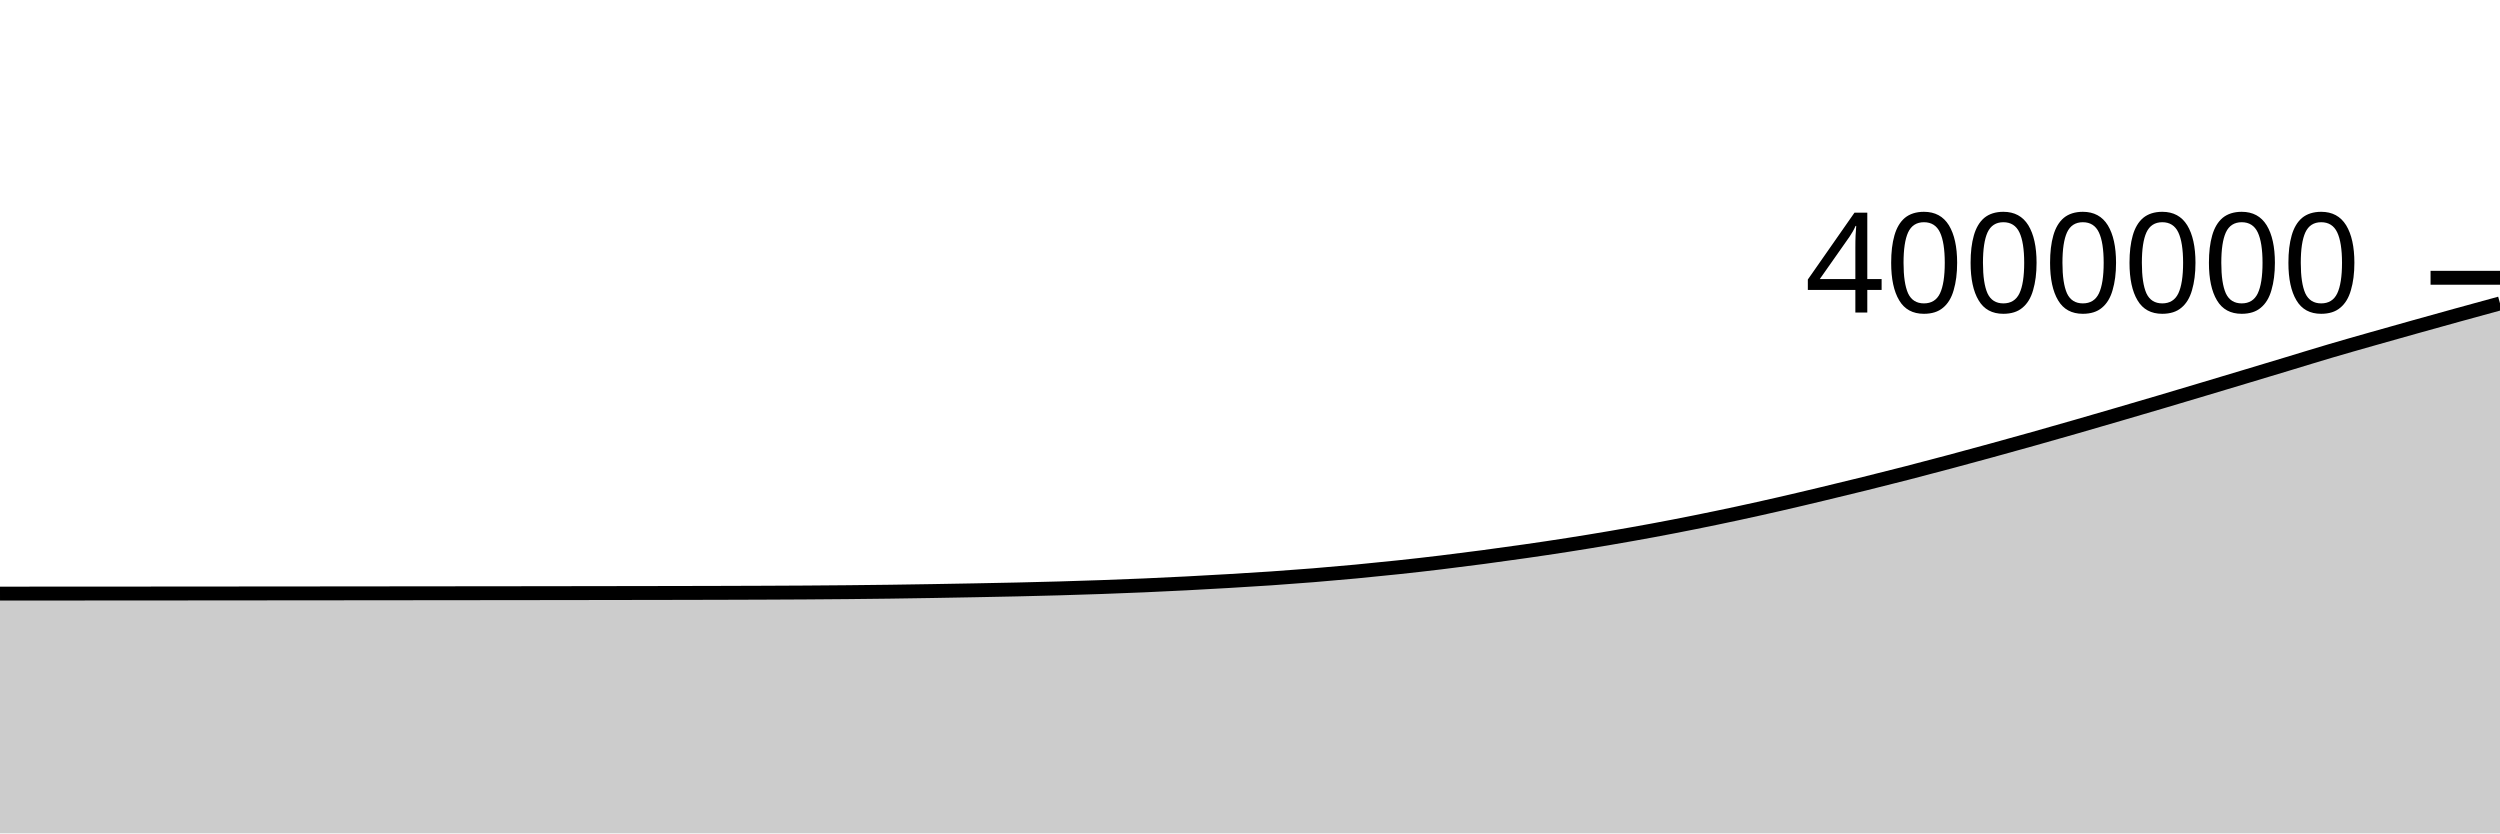
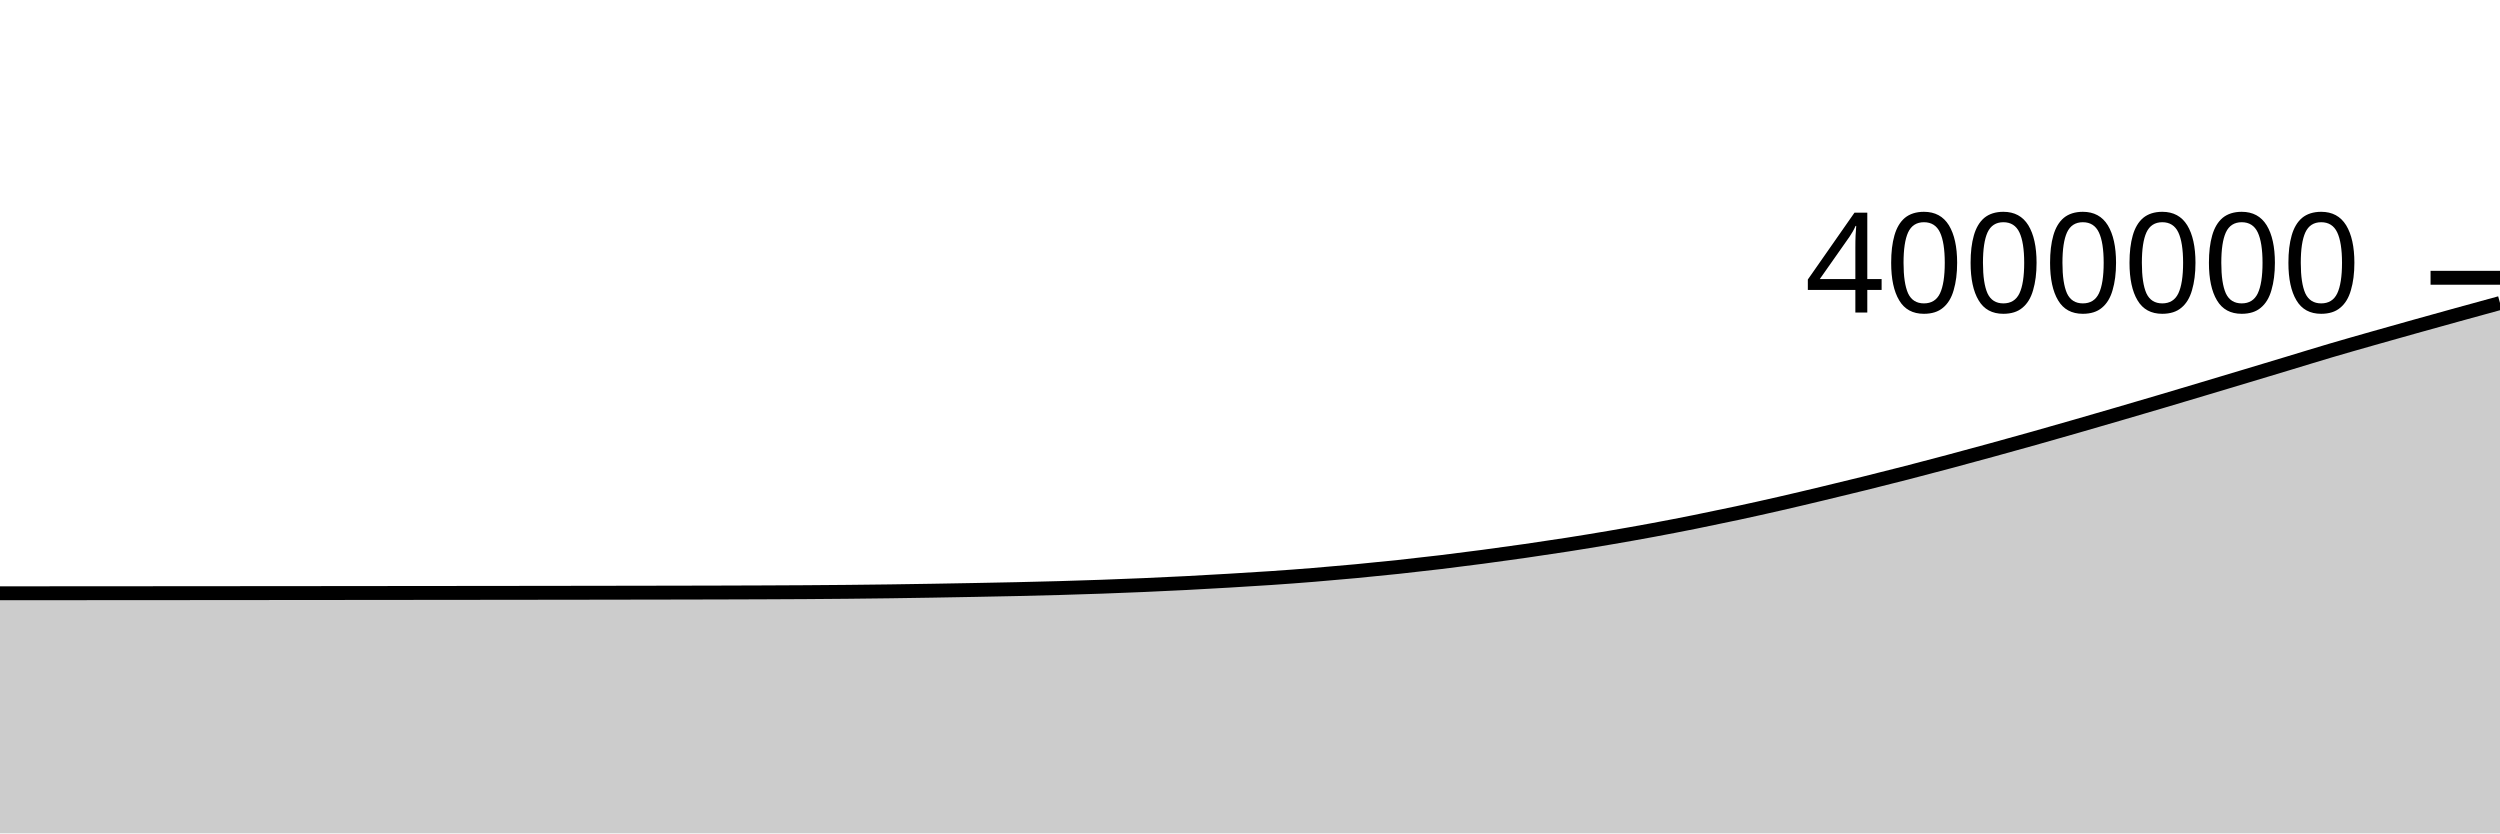
<svg xmlns="http://www.w3.org/2000/svg" viewBox="0 0 180 60">
  <g transform="translate(0,20)">
-     <path class="area" fill="rgba(0, 0, 0, 0.2)" d="M0,22.739C1.017,22.738,2.034,22.738,3.051,22.737C4.068,22.737,5.085,22.736,6.102,22.736C7.119,22.735,8.136,22.734,9.153,22.734C10.169,22.733,11.186,22.732,12.203,22.732C13.22,22.731,14.237,22.73,15.254,22.73C16.271,22.729,17.288,22.728,18.305,22.727C19.322,22.726,20.339,22.725,21.356,22.725C22.373,22.724,23.39,22.723,24.407,22.722C25.424,22.721,26.441,22.72,27.458,22.719C28.475,22.718,29.492,22.717,30.508,22.716C31.525,22.715,32.542,22.714,33.559,22.713C34.576,22.712,35.593,22.711,36.61,22.71C37.627,22.708,38.644,22.707,39.661,22.706C40.678,22.704,41.695,22.703,42.712,22.702C43.729,22.7,44.746,22.699,45.763,22.697C46.78,22.695,47.797,22.694,48.814,22.692C49.831,22.69,50.847,22.688,51.864,22.685C52.881,22.682,53.898,22.679,54.915,22.675C55.932,22.671,56.949,22.666,57.966,22.66C58.983,22.653,60,22.646,61.017,22.636C62.034,22.627,63.051,22.615,64.068,22.602C65.085,22.588,66.102,22.572,67.119,22.556C68.136,22.539,69.153,22.521,70.169,22.502C71.186,22.483,72.203,22.463,73.22,22.441C74.237,22.418,75.254,22.393,76.271,22.364C77.288,22.335,78.305,22.303,79.322,22.267C80.339,22.231,81.356,22.192,82.373,22.148C83.39,22.104,84.407,22.055,85.424,22.003C86.441,21.951,87.458,21.894,88.475,21.834C89.492,21.774,90.508,21.713,91.525,21.644C92.542,21.574,93.559,21.499,94.576,21.417C95.593,21.335,96.61,21.245,97.627,21.15C98.644,21.054,99.661,20.952,100.678,20.843C101.695,20.735,102.712,20.62,103.729,20.497C104.746,20.375,105.763,20.245,106.78,20.11C107.797,19.975,108.814,19.835,109.831,19.688C110.847,19.542,111.864,19.392,112.881,19.232C113.898,19.073,114.915,18.907,115.932,18.733C116.949,18.559,117.966,18.379,118.983,18.191C120,18.002,121.017,17.805,122.034,17.601C123.051,17.397,124.068,17.185,125.085,16.967C126.102,16.748,127.119,16.521,128.136,16.288C129.153,16.056,130.169,15.813,131.186,15.57C132.203,15.327,133.22,15.08,134.237,14.829C135.254,14.577,136.271,14.322,137.288,14.06C138.305,13.799,139.322,13.53,140.339,13.258C141.356,12.987,142.373,12.71,143.39,12.431C144.407,12.152,145.424,11.87,146.441,11.584C147.458,11.298,148.475,11.007,149.492,10.715C150.508,10.422,151.525,10.126,152.542,9.829C153.559,9.532,154.576,9.235,155.593,8.933C156.61,8.632,157.627,8.327,158.644,8.023C159.661,7.719,160.678,7.414,161.695,7.108C162.712,6.803,163.729,6.496,164.746,6.189C165.763,5.882,166.78,5.566,167.797,5.266C168.814,4.966,169.831,4.679,170.847,4.39C171.864,4.1,172.881,3.815,173.898,3.53C174.915,3.245,175.932,2.962,176.949,2.681C177.966,2.4,178.983,2.122,180,1.844L180,40C178.983,40,177.966,40,176.949,40C175.932,40,174.915,40,173.898,40C172.881,40,171.864,40,170.847,40C169.831,40,168.814,40,167.797,40C166.78,40,165.763,40,164.746,40C163.729,40,162.712,40,161.695,40C160.678,40,159.661,40,158.644,40C157.627,40,156.61,40,155.593,40C154.576,40,153.559,40,152.542,40C151.525,40,150.508,40,149.492,40C148.475,40,147.458,40,146.441,40C145.424,40,144.407,40,143.39,40C142.373,40,141.356,40,140.339,40C139.322,40,138.305,40,137.288,40C136.271,40,135.254,40,134.237,40C133.22,40,132.203,40,131.186,40C130.169,40,129.153,40,128.136,40C127.119,40,126.102,40,125.085,40C124.068,40,123.051,40,122.034,40C121.017,40,120,40,118.983,40C117.966,40,116.949,40,115.932,40C114.915,40,113.898,40,112.881,40C111.864,40,110.847,40,109.831,40C108.814,40,107.797,40,106.78,40C105.763,40,104.746,40,103.729,40C102.712,40,101.695,40,100.678,40C99.661,40,98.644,40,97.627,40C96.61,40,95.593,40,94.576,40C93.559,40,92.542,40,91.525,40C90.508,40,89.492,40,88.475,40C87.458,40,86.441,40,85.424,40C84.407,40,83.39,40,82.373,40C81.356,40,80.339,40,79.322,40C78.305,40,77.288,40,76.271,40C75.254,40,74.237,40,73.22,40C72.203,40,71.186,40,70.169,40C69.153,40,68.136,40,67.119,40C66.102,40,65.085,40,64.068,40C63.051,40,62.034,40,61.017,40C60,40,58.983,40,57.966,40C56.949,40,55.932,40,54.915,40C53.898,40,52.881,40,51.864,40C50.847,40,49.831,40,48.814,40C47.797,40,46.78,40,45.763,40C44.746,40,43.729,40,42.712,40C41.695,40,40.678,40,39.661,40C38.644,40,37.627,40,36.61,40C35.593,40,34.576,40,33.559,40C32.542,40,31.525,40,30.508,40C29.492,40,28.475,40,27.458,40C26.441,40,25.424,40,24.407,40C23.39,40,22.373,40,21.356,40C20.339,40,19.322,40,18.305,40C17.288,40,16.271,40,15.254,40C14.237,40,13.22,40,12.203,40C11.186,40,10.169,40,9.153,40C8.136,40,7.119,40,6.102,40C5.085,40,4.068,40,3.051,40C2.034,40,1.017,40,0,40Z" />
-     <path class="line" stroke="black" fill="none" d="M0,22.739C1.017,22.738,2.034,22.738,3.051,22.737C4.068,22.737,5.085,22.736,6.102,22.736C7.119,22.735,8.136,22.734,9.153,22.734C10.169,22.733,11.186,22.732,12.203,22.732C13.22,22.731,14.237,22.73,15.254,22.73C16.271,22.729,17.288,22.728,18.305,22.727C19.322,22.726,20.339,22.725,21.356,22.725C22.373,22.724,23.39,22.723,24.407,22.722C25.424,22.721,26.441,22.72,27.458,22.719C28.475,22.718,29.492,22.717,30.508,22.716C31.525,22.715,32.542,22.714,33.559,22.713C34.576,22.712,35.593,22.711,36.61,22.71C37.627,22.708,38.644,22.707,39.661,22.706C40.678,22.704,41.695,22.703,42.712,22.702C43.729,22.7,44.746,22.699,45.763,22.697C46.78,22.695,47.797,22.694,48.814,22.692C49.831,22.69,50.847,22.688,51.864,22.685C52.881,22.682,53.898,22.679,54.915,22.675C55.932,22.671,56.949,22.666,57.966,22.66C58.983,22.653,60,22.646,61.017,22.636C62.034,22.627,63.051,22.615,64.068,22.602C65.085,22.588,66.102,22.572,67.119,22.556C68.136,22.539,69.153,22.521,70.169,22.502C71.186,22.483,72.203,22.463,73.22,22.441C74.237,22.418,75.254,22.393,76.271,22.364C77.288,22.335,78.305,22.303,79.322,22.267C80.339,22.231,81.356,22.192,82.373,22.148C83.39,22.104,84.407,22.055,85.424,22.003C86.441,21.951,87.458,21.894,88.475,21.834C89.492,21.774,90.508,21.713,91.525,21.644C92.542,21.574,93.559,21.499,94.576,21.417C95.593,21.335,96.61,21.245,97.627,21.15C98.644,21.054,99.661,20.952,100.678,20.843C101.695,20.735,102.712,20.62,103.729,20.497C104.746,20.375,105.763,20.245,106.78,20.11C107.797,19.975,108.814,19.835,109.831,19.688C110.847,19.542,111.864,19.392,112.881,19.232C113.898,19.073,114.915,18.907,115.932,18.733C116.949,18.559,117.966,18.379,118.983,18.191C120,18.002,121.017,17.805,122.034,17.601C123.051,17.397,124.068,17.185,125.085,16.967C126.102,16.748,127.119,16.521,128.136,16.288C129.153,16.056,130.169,15.813,131.186,15.57C132.203,15.327,133.22,15.08,134.237,14.829C135.254,14.577,136.271,14.322,137.288,14.06C138.305,13.799,139.322,13.53,140.339,13.258C141.356,12.987,142.373,12.71,143.39,12.431C144.407,12.152,145.424,11.87,146.441,11.584C147.458,11.298,148.475,11.007,149.492,10.715C150.508,10.422,151.525,10.126,152.542,9.829C153.559,9.532,154.576,9.235,155.593,8.933C156.61,8.632,157.627,8.327,158.644,8.023C159.661,7.719,160.678,7.414,161.695,7.108C162.712,6.803,163.729,6.496,164.746,6.189C165.763,5.882,166.78,5.566,167.797,5.266C168.814,4.966,169.831,4.679,170.847,4.39C171.864,4.1,172.881,3.815,173.898,3.53C174.915,3.245,175.932,2.962,176.949,2.681C177.966,2.4,178.983,2.122,180,1.844" />
+     <path class="area" fill="rgba(0, 0, 0, 0.2)" d="M0,22.715C1.017,22.715,2.034,22.714,3.051,22.714C4.068,22.713,5.085,22.713,6.102,22.712C7.119,22.711,8.136,22.711,9.153,22.71C10.169,22.709,11.186,22.709,12.203,22.708C13.22,22.707,14.237,22.707,15.254,22.706C16.271,22.705,17.288,22.704,18.305,22.703C19.322,22.703,20.339,22.702,21.356,22.701C22.373,22.7,23.39,22.699,24.407,22.698C25.424,22.697,26.441,22.696,27.458,22.695C28.475,22.694,29.492,22.693,30.508,22.692C31.525,22.691,32.542,22.69,33.559,22.689C34.576,22.688,35.593,22.687,36.61,22.686C37.627,22.684,38.644,22.683,39.661,22.682C40.678,22.68,41.695,22.679,42.712,22.678C43.729,22.676,44.746,22.675,45.763,22.673C46.78,22.671,47.797,22.67,48.814,22.668C49.831,22.666,50.847,22.664,51.864,22.661C52.881,22.658,53.898,22.655,54.915,22.651C55.932,22.647,56.949,22.642,57.966,22.636C58.983,22.629,60,22.622,61.017,22.612C62.034,22.602,63.051,22.591,64.068,22.577C65.085,22.564,66.102,22.548,67.119,22.531C68.136,22.515,69.153,22.497,70.169,22.477C71.186,22.458,72.203,22.439,73.22,22.416C74.237,22.393,75.254,22.369,76.271,22.34C77.288,22.311,78.305,22.279,79.322,22.243C80.339,22.207,81.356,22.167,82.373,22.123C83.39,22.079,84.407,22.031,85.424,21.979C86.441,21.926,87.458,21.869,88.475,21.809C89.492,21.75,90.508,21.689,91.525,21.619C92.542,21.55,93.559,21.475,94.576,21.392C95.593,21.31,96.61,21.221,97.627,21.125C98.644,21.029,99.661,20.927,100.678,20.819C101.695,20.71,102.712,20.595,103.729,20.473C104.746,20.35,105.763,20.22,106.78,20.086C107.797,19.951,108.814,19.81,109.831,19.664C110.847,19.517,111.864,19.367,112.881,19.208C113.898,19.048,114.915,18.882,115.932,18.708C116.949,18.535,117.966,18.354,118.983,18.166C120,17.977,121.017,17.78,122.034,17.576C123.051,17.372,124.068,17.16,125.085,16.942C126.102,16.723,127.119,16.496,128.136,16.263C129.153,16.031,130.169,15.788,131.186,15.545C132.203,15.302,133.22,15.055,134.237,14.804C135.254,14.552,136.271,14.297,137.288,14.035C138.305,13.773,139.322,13.505,140.339,13.233C141.356,12.962,142.373,12.685,143.39,12.406C144.407,12.127,145.424,11.845,146.441,11.559C147.458,11.273,148.475,10.982,149.492,10.689C150.508,10.397,151.525,10.101,152.542,9.804C153.559,9.507,154.576,9.209,155.593,8.908C156.61,8.607,157.627,8.302,158.644,7.998C159.661,7.693,160.678,7.388,161.695,7.083C162.712,6.777,163.729,6.471,164.746,6.164C165.763,5.857,166.78,5.541,167.797,5.241C168.814,4.941,169.831,4.654,170.847,4.364C171.864,4.075,172.881,3.789,173.898,3.504C174.915,3.22,175.932,2.937,176.949,2.656C177.966,2.375,178.983,2.097,180,1.818L180,40C178.983,40,177.966,40,176.949,40C175.932,40,174.915,40,173.898,40C172.881,40,171.864,40,170.847,40C169.831,40,168.814,40,167.797,40C166.78,40,165.763,40,164.746,40C163.729,40,162.712,40,161.695,40C160.678,40,159.661,40,158.644,40C157.627,40,156.61,40,155.593,40C154.576,40,153.559,40,152.542,40C151.525,40,150.508,40,149.492,40C148.475,40,147.458,40,146.441,40C145.424,40,144.407,40,143.39,40C142.373,40,141.356,40,140.339,40C139.322,40,138.305,40,137.288,40C136.271,40,135.254,40,134.237,40C133.22,40,132.203,40,131.186,40C130.169,40,129.153,40,128.136,40C127.119,40,126.102,40,125.085,40C124.068,40,123.051,40,122.034,40C121.017,40,120,40,118.983,40C117.966,40,116.949,40,115.932,40C114.915,40,113.898,40,112.881,40C111.864,40,110.847,40,109.831,40C108.814,40,107.797,40,106.78,40C105.763,40,104.746,40,103.729,40C102.712,40,101.695,40,100.678,40C99.661,40,98.644,40,97.627,40C96.61,40,95.593,40,94.576,40C93.559,40,92.542,40,91.525,40C90.508,40,89.492,40,88.475,40C87.458,40,86.441,40,85.424,40C84.407,40,83.39,40,82.373,40C81.356,40,80.339,40,79.322,40C78.305,40,77.288,40,76.271,40C75.254,40,74.237,40,73.22,40C72.203,40,71.186,40,70.169,40C69.153,40,68.136,40,67.119,40C66.102,40,65.085,40,64.068,40C63.051,40,62.034,40,61.017,40C60,40,58.983,40,57.966,40C56.949,40,55.932,40,54.915,40C53.898,40,52.881,40,51.864,40C50.847,40,49.831,40,48.814,40C47.797,40,46.78,40,45.763,40C44.746,40,43.729,40,42.712,40C41.695,40,40.678,40,39.661,40C38.644,40,37.627,40,36.61,40C35.593,40,34.576,40,33.559,40C32.542,40,31.525,40,30.508,40C29.492,40,28.475,40,27.458,40C26.441,40,25.424,40,24.407,40C23.39,40,22.373,40,21.356,40C20.339,40,19.322,40,18.305,40C17.288,40,16.271,40,15.254,40C14.237,40,13.22,40,12.203,40C11.186,40,10.169,40,9.153,40C8.136,40,7.119,40,6.102,40C5.085,40,4.068,40,3.051,40C2.034,40,1.017,40,0,40Z" />
+     <path class="line" stroke="black" fill="none" d="M0,22.715C1.017,22.715,2.034,22.714,3.051,22.714C4.068,22.713,5.085,22.713,6.102,22.712C7.119,22.711,8.136,22.711,9.153,22.71C10.169,22.709,11.186,22.709,12.203,22.708C13.22,22.707,14.237,22.707,15.254,22.706C16.271,22.705,17.288,22.704,18.305,22.703C19.322,22.703,20.339,22.702,21.356,22.701C22.373,22.7,23.39,22.699,24.407,22.698C25.424,22.697,26.441,22.696,27.458,22.695C28.475,22.694,29.492,22.693,30.508,22.692C31.525,22.691,32.542,22.69,33.559,22.689C34.576,22.688,35.593,22.687,36.61,22.686C37.627,22.684,38.644,22.683,39.661,22.682C40.678,22.68,41.695,22.679,42.712,22.678C43.729,22.676,44.746,22.675,45.763,22.673C46.78,22.671,47.797,22.67,48.814,22.668C49.831,22.666,50.847,22.664,51.864,22.661C52.881,22.658,53.898,22.655,54.915,22.651C55.932,22.647,56.949,22.642,57.966,22.636C58.983,22.629,60,22.622,61.017,22.612C62.034,22.602,63.051,22.591,64.068,22.577C65.085,22.564,66.102,22.548,67.119,22.531C68.136,22.515,69.153,22.497,70.169,22.477C71.186,22.458,72.203,22.439,73.22,22.416C74.237,22.393,75.254,22.369,76.271,22.34C77.288,22.311,78.305,22.279,79.322,22.243C80.339,22.207,81.356,22.167,82.373,22.123C83.39,22.079,84.407,22.031,85.424,21.979C86.441,21.926,87.458,21.869,88.475,21.809C89.492,21.75,90.508,21.689,91.525,21.619C92.542,21.55,93.559,21.475,94.576,21.392C95.593,21.31,96.61,21.221,97.627,21.125C98.644,21.029,99.661,20.927,100.678,20.819C101.695,20.71,102.712,20.595,103.729,20.473C104.746,20.35,105.763,20.22,106.78,20.086C107.797,19.951,108.814,19.81,109.831,19.664C110.847,19.517,111.864,19.367,112.881,19.208C113.898,19.048,114.915,18.882,115.932,18.708C116.949,18.535,117.966,18.354,118.983,18.166C120,17.977,121.017,17.78,122.034,17.576C123.051,17.372,124.068,17.16,125.085,16.942C126.102,16.723,127.119,16.496,128.136,16.263C129.153,16.031,130.169,15.788,131.186,15.545C132.203,15.302,133.22,15.055,134.237,14.804C135.254,14.552,136.271,14.297,137.288,14.035C138.305,13.773,139.322,13.505,140.339,13.233C141.356,12.962,142.373,12.685,143.39,12.406C144.407,12.127,145.424,11.845,146.441,11.559C147.458,11.273,148.475,10.982,149.492,10.689C150.508,10.397,151.525,10.101,152.542,9.804C153.559,9.507,154.576,9.209,155.593,8.908C156.61,8.607,157.627,8.302,158.644,7.998C159.661,7.693,160.678,7.388,161.695,7.083C162.712,6.777,163.729,6.471,164.746,6.164C165.763,5.857,166.78,5.541,167.797,5.241C168.814,4.941,169.831,4.654,170.847,4.364C171.864,4.075,172.881,3.789,173.898,3.504C174.915,3.22,175.932,2.937,176.949,2.656C177.966,2.375,178.983,2.097,180,1.818" />
    <path class="axis-ceiling" stroke-width="1" stroke="black" fill="none" d="M175,0L180,0" />
    <text class="axis-ceiling-label" font-family="sans-serif" text-anchor="end" font-size="10px" x="170" y="2.5">4000000</text>
  </g>
</svg>
